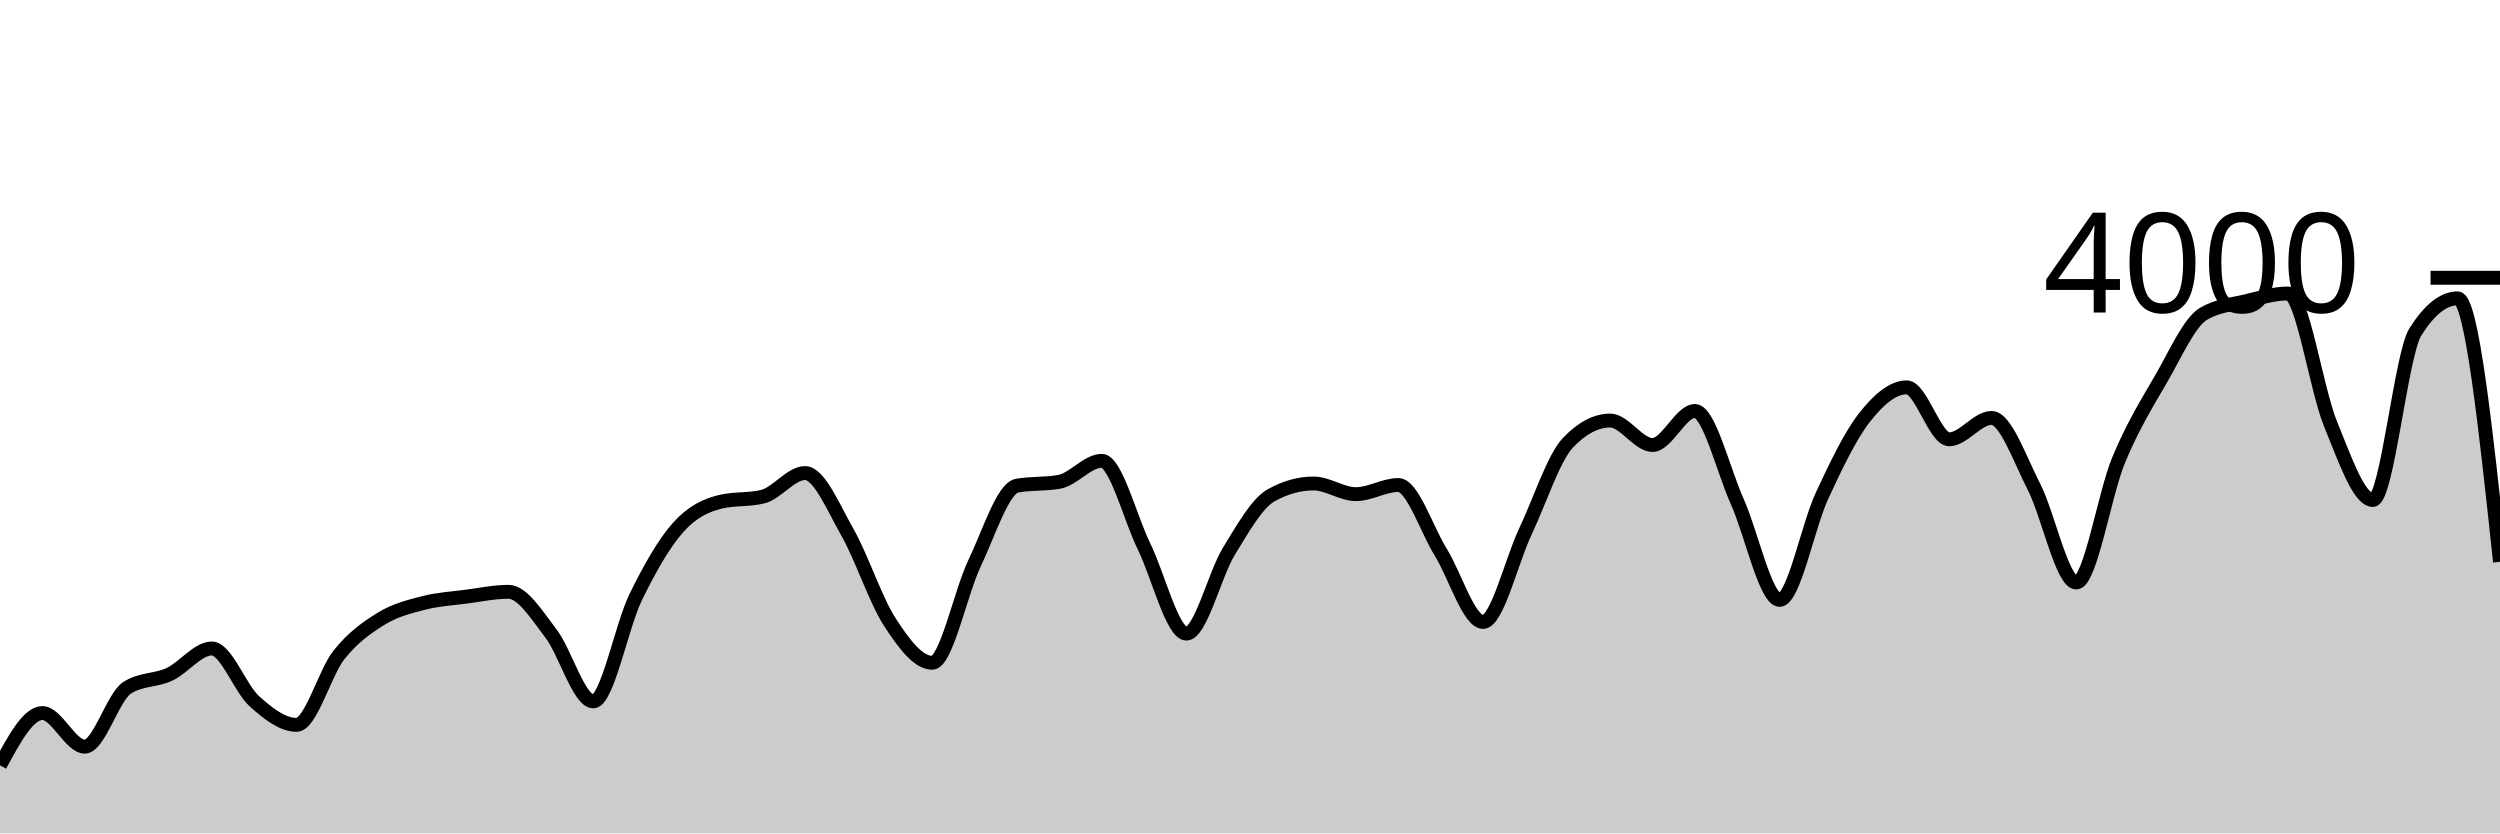
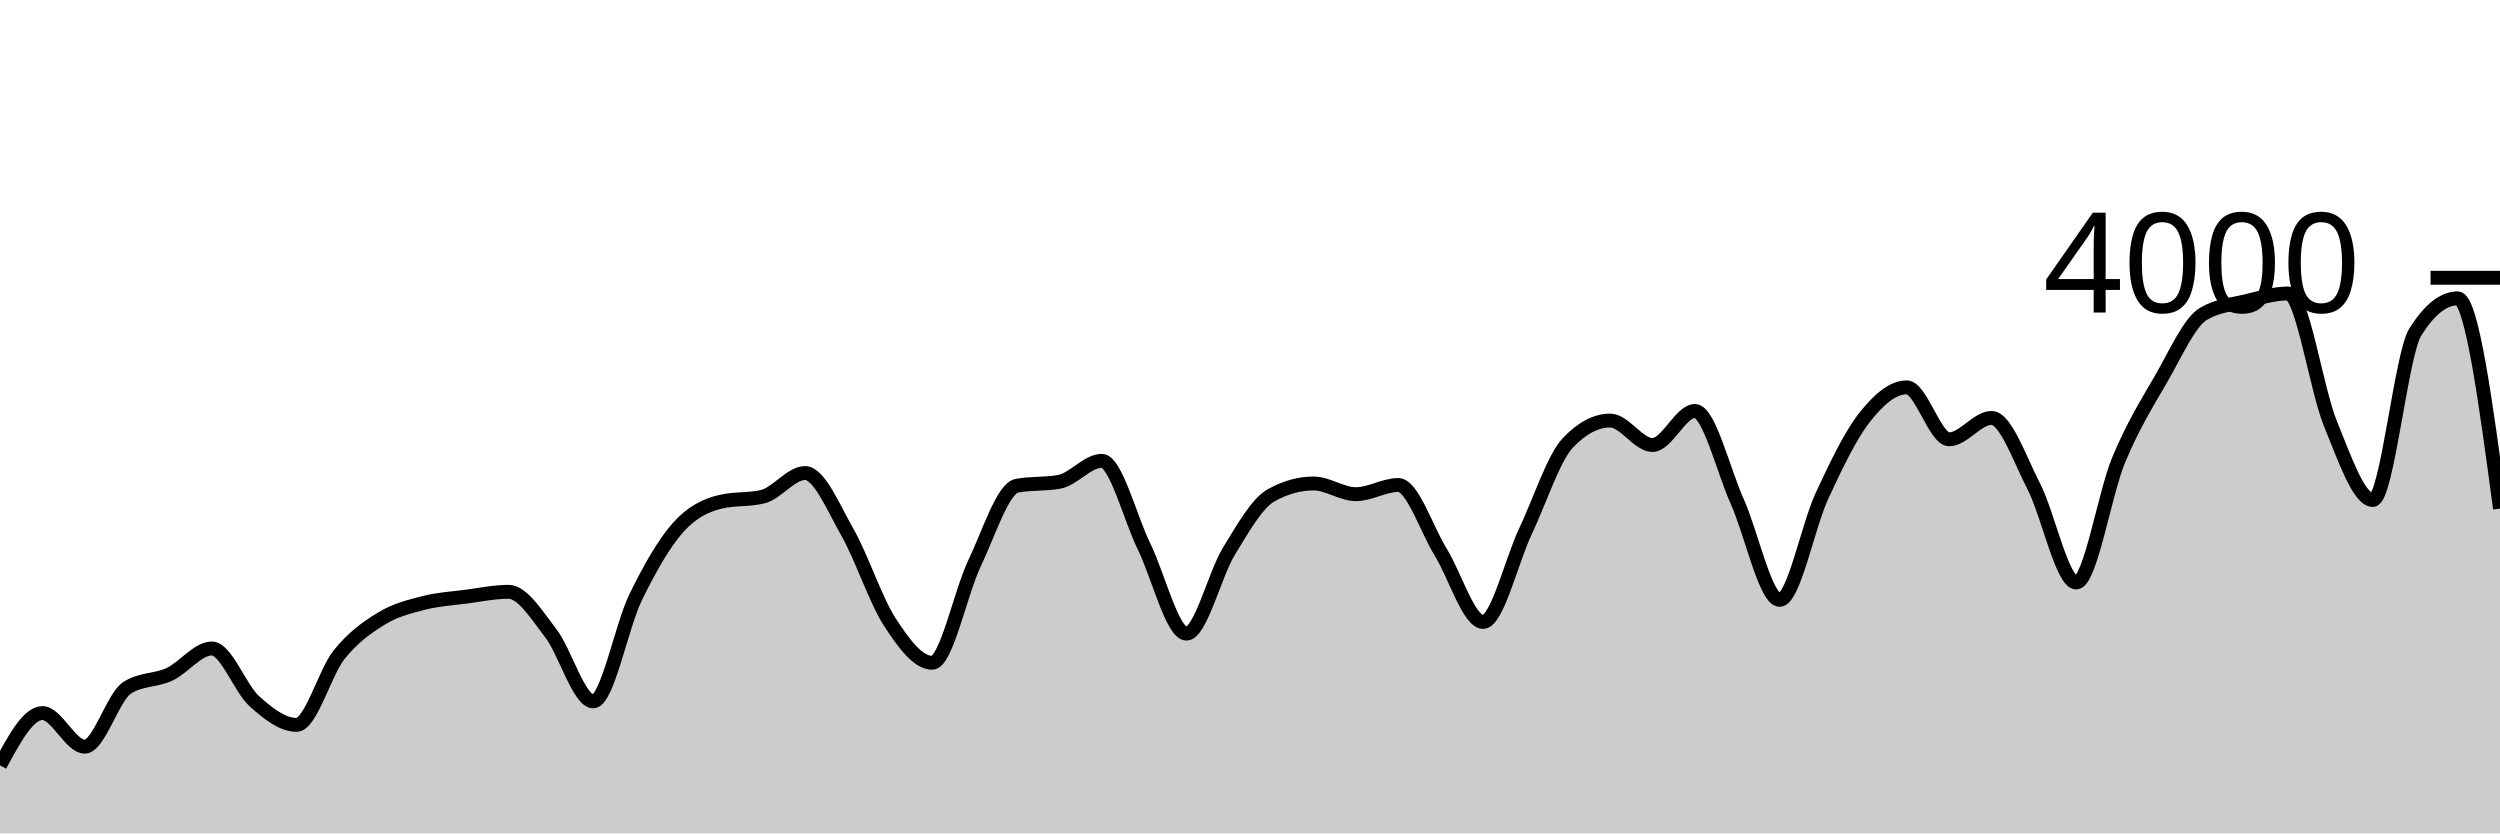
<svg xmlns="http://www.w3.org/2000/svg" viewBox="0 0 180 60">
  <g transform="translate(0,20)">
-     <path class="area" fill="rgba(0, 0, 0, 0.2)" d="M0,35.11C1.017,33.225,2.034,31.34,3.051,31.34C4.068,31.34,5.085,33.76,6.102,33.76C7.119,33.76,8.136,30.167,9.153,29.52C10.169,28.873,11.186,29.022,12.203,28.55C13.22,28.078,14.237,26.69,15.254,26.69C16.271,26.69,17.288,29.563,18.305,30.48C19.322,31.397,20.339,32.19,21.356,32.19C22.373,32.19,23.39,28.425,24.407,27.15C25.424,25.875,26.441,25.163,27.458,24.54C28.475,23.917,29.492,23.673,30.508,23.41C31.525,23.147,32.542,23.093,33.559,22.96C34.576,22.827,35.593,22.61,36.61,22.61C37.627,22.61,38.644,24.285,39.661,25.6C40.678,26.915,41.695,30.5,42.712,30.5C43.729,30.5,44.746,25.095,45.763,23.01C46.78,20.925,47.797,19.137,48.814,17.99C49.831,16.843,50.847,16.377,51.864,16.13C52.881,15.883,53.898,16.007,54.915,15.76C55.932,15.513,56.949,14.06,57.966,14.06C58.983,14.06,60,16.542,61.017,18.33C62.034,20.118,63.051,23.225,64.068,24.79C65.085,26.355,66.102,27.72,67.119,27.72C68.136,27.72,69.153,22.675,70.169,20.55C71.186,18.425,72.203,15.157,73.22,14.97C74.237,14.783,75.254,14.877,76.271,14.69C77.288,14.503,78.305,13.18,79.322,13.18C80.339,13.18,81.356,17.277,82.373,19.35C83.39,21.423,84.407,25.62,85.424,25.62C86.441,25.62,87.458,21.36,88.475,19.7C89.492,18.04,90.508,16.227,91.525,15.66C92.542,15.093,93.559,14.81,94.576,14.81C95.593,14.81,96.61,15.58,97.627,15.58C98.644,15.58,99.661,14.92,100.678,14.92C101.695,14.92,102.712,18.107,103.729,19.75C104.746,21.393,105.763,24.78,106.78,24.78C107.797,24.78,108.814,20.408,109.831,18.26C110.847,16.112,111.864,12.963,112.881,11.89C113.898,10.817,114.915,10.28,115.932,10.28C116.949,10.28,117.966,12.04,118.983,12.04C120,12.04,121.017,9.59,122.034,9.59C123.051,9.59,124.068,13.853,125.085,16.12C126.102,18.387,127.119,23.19,128.136,23.19C129.153,23.19,130.169,17.877,131.186,15.69C132.203,13.503,133.22,11.37,134.237,10.07C135.254,8.77,136.271,7.89,137.288,7.89C138.305,7.89,139.322,11.63,140.339,11.63C141.356,11.63,142.373,10.09,143.39,10.09C144.407,10.09,145.424,13.065,146.441,15.04C147.458,17.015,148.475,21.94,149.492,21.94C150.508,21.94,151.525,15.562,152.542,13.12C153.559,10.678,154.576,9.043,155.593,7.29C156.61,5.537,157.627,3.207,158.644,2.6C159.661,1.993,160.678,1.935,161.695,1.69C162.712,1.445,163.729,1.13,164.746,1.13C165.763,1.13,166.78,8.042,167.797,10.52C168.814,12.998,169.831,16,170.847,16C171.864,16,172.881,5.53,173.898,3.91C174.915,2.29,175.932,1.48,176.949,1.48C177.966,1.48,178.983,10.965,180,20.45L180,40C178.983,40,177.966,40,176.949,40C175.932,40,174.915,40,173.898,40C172.881,40,171.864,40,170.847,40C169.831,40,168.814,40,167.797,40C166.78,40,165.763,40,164.746,40C163.729,40,162.712,40,161.695,40C160.678,40,159.661,40,158.644,40C157.627,40,156.61,40,155.593,40C154.576,40,153.559,40,152.542,40C151.525,40,150.508,40,149.492,40C148.475,40,147.458,40,146.441,40C145.424,40,144.407,40,143.39,40C142.373,40,141.356,40,140.339,40C139.322,40,138.305,40,137.288,40C136.271,40,135.254,40,134.237,40C133.22,40,132.203,40,131.186,40C130.169,40,129.153,40,128.136,40C127.119,40,126.102,40,125.085,40C124.068,40,123.051,40,122.034,40C121.017,40,120,40,118.983,40C117.966,40,116.949,40,115.932,40C114.915,40,113.898,40,112.881,40C111.864,40,110.847,40,109.831,40C108.814,40,107.797,40,106.78,40C105.763,40,104.746,40,103.729,40C102.712,40,101.695,40,100.678,40C99.661,40,98.644,40,97.627,40C96.61,40,95.593,40,94.576,40C93.559,40,92.542,40,91.525,40C90.508,40,89.492,40,88.475,40C87.458,40,86.441,40,85.424,40C84.407,40,83.39,40,82.373,40C81.356,40,80.339,40,79.322,40C78.305,40,77.288,40,76.271,40C75.254,40,74.237,40,73.22,40C72.203,40,71.186,40,70.169,40C69.153,40,68.136,40,67.119,40C66.102,40,65.085,40,64.068,40C63.051,40,62.034,40,61.017,40C60,40,58.983,40,57.966,40C56.949,40,55.932,40,54.915,40C53.898,40,52.881,40,51.864,40C50.847,40,49.831,40,48.814,40C47.797,40,46.78,40,45.763,40C44.746,40,43.729,40,42.712,40C41.695,40,40.678,40,39.661,40C38.644,40,37.627,40,36.61,40C35.593,40,34.576,40,33.559,40C32.542,40,31.525,40,30.508,40C29.492,40,28.475,40,27.458,40C26.441,40,25.424,40,24.407,40C23.39,40,22.373,40,21.356,40C20.339,40,19.322,40,18.305,40C17.288,40,16.271,40,15.254,40C14.237,40,13.22,40,12.203,40C11.186,40,10.169,40,9.153,40C8.136,40,7.119,40,6.102,40C5.085,40,4.068,40,3.051,40C2.034,40,1.017,40,0,40Z" />
-     <path class="line" stroke="black" fill="none" d="M0,35.11C1.017,33.225,2.034,31.34,3.051,31.34C4.068,31.34,5.085,33.76,6.102,33.76C7.119,33.76,8.136,30.167,9.153,29.52C10.169,28.873,11.186,29.022,12.203,28.55C13.22,28.078,14.237,26.69,15.254,26.69C16.271,26.69,17.288,29.563,18.305,30.48C19.322,31.397,20.339,32.19,21.356,32.19C22.373,32.19,23.39,28.425,24.407,27.15C25.424,25.875,26.441,25.163,27.458,24.54C28.475,23.917,29.492,23.673,30.508,23.41C31.525,23.147,32.542,23.093,33.559,22.96C34.576,22.827,35.593,22.61,36.61,22.61C37.627,22.61,38.644,24.285,39.661,25.6C40.678,26.915,41.695,30.5,42.712,30.5C43.729,30.5,44.746,25.095,45.763,23.01C46.78,20.925,47.797,19.137,48.814,17.99C49.831,16.843,50.847,16.377,51.864,16.13C52.881,15.883,53.898,16.007,54.915,15.76C55.932,15.513,56.949,14.06,57.966,14.06C58.983,14.06,60,16.542,61.017,18.33C62.034,20.118,63.051,23.225,64.068,24.79C65.085,26.355,66.102,27.72,67.119,27.72C68.136,27.72,69.153,22.675,70.169,20.55C71.186,18.425,72.203,15.157,73.22,14.97C74.237,14.783,75.254,14.877,76.271,14.69C77.288,14.503,78.305,13.18,79.322,13.18C80.339,13.18,81.356,17.277,82.373,19.35C83.39,21.423,84.407,25.62,85.424,25.62C86.441,25.62,87.458,21.36,88.475,19.7C89.492,18.04,90.508,16.227,91.525,15.66C92.542,15.093,93.559,14.81,94.576,14.81C95.593,14.81,96.61,15.58,97.627,15.58C98.644,15.58,99.661,14.92,100.678,14.92C101.695,14.92,102.712,18.107,103.729,19.75C104.746,21.393,105.763,24.78,106.78,24.78C107.797,24.78,108.814,20.408,109.831,18.26C110.847,16.112,111.864,12.963,112.881,11.89C113.898,10.817,114.915,10.28,115.932,10.28C116.949,10.28,117.966,12.04,118.983,12.04C120,12.04,121.017,9.59,122.034,9.59C123.051,9.59,124.068,13.853,125.085,16.12C126.102,18.387,127.119,23.19,128.136,23.19C129.153,23.19,130.169,17.877,131.186,15.69C132.203,13.503,133.22,11.37,134.237,10.07C135.254,8.77,136.271,7.89,137.288,7.89C138.305,7.89,139.322,11.63,140.339,11.63C141.356,11.63,142.373,10.09,143.39,10.09C144.407,10.09,145.424,13.065,146.441,15.04C147.458,17.015,148.475,21.94,149.492,21.94C150.508,21.94,151.525,15.562,152.542,13.12C153.559,10.678,154.576,9.043,155.593,7.29C156.61,5.537,157.627,3.207,158.644,2.6C159.661,1.993,160.678,1.935,161.695,1.69C162.712,1.445,163.729,1.13,164.746,1.13C165.763,1.13,166.78,8.042,167.797,10.52C168.814,12.998,169.831,16,170.847,16C171.864,16,172.881,5.53,173.898,3.91C174.915,2.29,175.932,1.48,176.949,1.48C177.966,1.48,178.983,10.965,180,20.45" />
+     <path class="area" fill="rgba(0, 0, 0, 0.2)" d="M0,35.11C1.017,33.225,2.034,31.34,3.051,31.34C4.068,31.34,5.085,33.76,6.102,33.76C7.119,33.76,8.136,30.167,9.153,29.52C10.169,28.873,11.186,29.022,12.203,28.55C13.22,28.078,14.237,26.69,15.254,26.69C16.271,26.69,17.288,29.563,18.305,30.48C19.322,31.397,20.339,32.19,21.356,32.19C22.373,32.19,23.39,28.425,24.407,27.15C25.424,25.875,26.441,25.163,27.458,24.54C28.475,23.917,29.492,23.673,30.508,23.41C31.525,23.147,32.542,23.093,33.559,22.96C34.576,22.827,35.593,22.61,36.61,22.61C37.627,22.61,38.644,24.285,39.661,25.6C40.678,26.915,41.695,30.5,42.712,30.5C43.729,30.5,44.746,25.095,45.763,23.01C46.78,20.925,47.797,19.137,48.814,17.99C49.831,16.843,50.847,16.377,51.864,16.13C52.881,15.883,53.898,16.007,54.915,15.76C55.932,15.513,56.949,14.06,57.966,14.06C58.983,14.06,60,16.542,61.017,18.33C62.034,20.118,63.051,23.225,64.068,24.79C65.085,26.355,66.102,27.72,67.119,27.72C68.136,27.72,69.153,22.675,70.169,20.55C71.186,18.425,72.203,15.157,73.22,14.97C74.237,14.783,75.254,14.877,76.271,14.69C77.288,14.503,78.305,13.18,79.322,13.18C80.339,13.18,81.356,17.277,82.373,19.35C83.39,21.423,84.407,25.62,85.424,25.62C86.441,25.62,87.458,21.36,88.475,19.7C89.492,18.04,90.508,16.227,91.525,15.66C92.542,15.093,93.559,14.81,94.576,14.81C95.593,14.81,96.61,15.58,97.627,15.58C98.644,15.58,99.661,14.92,100.678,14.92C101.695,14.92,102.712,18.107,103.729,19.75C104.746,21.393,105.763,24.78,106.78,24.78C107.797,24.78,108.814,20.408,109.831,18.26C110.847,16.112,111.864,12.963,112.881,11.89C113.898,10.817,114.915,10.28,115.932,10.28C116.949,10.28,117.966,12.04,118.983,12.04C120,12.04,121.017,9.59,122.034,9.59C123.051,9.59,124.068,13.853,125.085,16.12C126.102,18.387,127.119,23.19,128.136,23.19C129.153,23.19,130.169,17.877,131.186,15.69C132.203,13.503,133.22,11.37,134.237,10.07C135.254,8.77,136.271,7.89,137.288,7.89C138.305,7.89,139.322,11.63,140.339,11.63C141.356,11.63,142.373,10.09,143.39,10.09C144.407,10.09,145.424,13.065,146.441,15.04C147.458,17.015,148.475,21.94,149.492,21.94C150.508,21.94,151.525,15.562,152.542,13.12C153.559,10.678,154.576,9.043,155.593,7.29C156.61,5.537,157.627,3.207,158.644,2.6C159.661,1.993,160.678,1.935,161.695,1.69C162.712,1.445,163.729,1.13,164.746,1.13C165.763,1.13,166.78,8.042,167.797,10.52C168.814,12.998,169.831,16,170.847,16C171.864,16,172.881,5.53,173.898,3.91C174.915,2.29,175.932,1.48,176.949,1.48C177.966,1.48,178.983,9.05,180,16.62L180,40C178.983,40,177.966,40,176.949,40C175.932,40,174.915,40,173.898,40C172.881,40,171.864,40,170.847,40C169.831,40,168.814,40,167.797,40C166.78,40,165.763,40,164.746,40C163.729,40,162.712,40,161.695,40C160.678,40,159.661,40,158.644,40C157.627,40,156.61,40,155.593,40C154.576,40,153.559,40,152.542,40C151.525,40,150.508,40,149.492,40C148.475,40,147.458,40,146.441,40C145.424,40,144.407,40,143.39,40C142.373,40,141.356,40,140.339,40C139.322,40,138.305,40,137.288,40C136.271,40,135.254,40,134.237,40C133.22,40,132.203,40,131.186,40C130.169,40,129.153,40,128.136,40C127.119,40,126.102,40,125.085,40C124.068,40,123.051,40,122.034,40C121.017,40,120,40,118.983,40C117.966,40,116.949,40,115.932,40C114.915,40,113.898,40,112.881,40C111.864,40,110.847,40,109.831,40C108.814,40,107.797,40,106.78,40C105.763,40,104.746,40,103.729,40C102.712,40,101.695,40,100.678,40C99.661,40,98.644,40,97.627,40C96.61,40,95.593,40,94.576,40C93.559,40,92.542,40,91.525,40C90.508,40,89.492,40,88.475,40C87.458,40,86.441,40,85.424,40C84.407,40,83.39,40,82.373,40C81.356,40,80.339,40,79.322,40C78.305,40,77.288,40,76.271,40C75.254,40,74.237,40,73.22,40C72.203,40,71.186,40,70.169,40C69.153,40,68.136,40,67.119,40C66.102,40,65.085,40,64.068,40C63.051,40,62.034,40,61.017,40C60,40,58.983,40,57.966,40C56.949,40,55.932,40,54.915,40C53.898,40,52.881,40,51.864,40C50.847,40,49.831,40,48.814,40C47.797,40,46.78,40,45.763,40C44.746,40,43.729,40,42.712,40C41.695,40,40.678,40,39.661,40C38.644,40,37.627,40,36.61,40C35.593,40,34.576,40,33.559,40C32.542,40,31.525,40,30.508,40C29.492,40,28.475,40,27.458,40C26.441,40,25.424,40,24.407,40C23.39,40,22.373,40,21.356,40C20.339,40,19.322,40,18.305,40C17.288,40,16.271,40,15.254,40C14.237,40,13.22,40,12.203,40C11.186,40,10.169,40,9.153,40C8.136,40,7.119,40,6.102,40C5.085,40,4.068,40,3.051,40C2.034,40,1.017,40,0,40Z" />
+     <path class="line" stroke="black" fill="none" d="M0,35.11C1.017,33.225,2.034,31.34,3.051,31.34C4.068,31.34,5.085,33.76,6.102,33.76C7.119,33.76,8.136,30.167,9.153,29.52C10.169,28.873,11.186,29.022,12.203,28.55C13.22,28.078,14.237,26.69,15.254,26.69C16.271,26.69,17.288,29.563,18.305,30.48C19.322,31.397,20.339,32.19,21.356,32.19C22.373,32.19,23.39,28.425,24.407,27.15C25.424,25.875,26.441,25.163,27.458,24.54C28.475,23.917,29.492,23.673,30.508,23.41C31.525,23.147,32.542,23.093,33.559,22.96C34.576,22.827,35.593,22.61,36.61,22.61C37.627,22.61,38.644,24.285,39.661,25.6C40.678,26.915,41.695,30.5,42.712,30.5C43.729,30.5,44.746,25.095,45.763,23.01C46.78,20.925,47.797,19.137,48.814,17.99C49.831,16.843,50.847,16.377,51.864,16.13C52.881,15.883,53.898,16.007,54.915,15.76C55.932,15.513,56.949,14.06,57.966,14.06C58.983,14.06,60,16.542,61.017,18.33C62.034,20.118,63.051,23.225,64.068,24.79C65.085,26.355,66.102,27.72,67.119,27.72C68.136,27.72,69.153,22.675,70.169,20.55C71.186,18.425,72.203,15.157,73.22,14.97C74.237,14.783,75.254,14.877,76.271,14.69C77.288,14.503,78.305,13.18,79.322,13.18C80.339,13.18,81.356,17.277,82.373,19.35C83.39,21.423,84.407,25.62,85.424,25.62C86.441,25.62,87.458,21.36,88.475,19.7C89.492,18.04,90.508,16.227,91.525,15.66C92.542,15.093,93.559,14.81,94.576,14.81C95.593,14.81,96.61,15.58,97.627,15.58C98.644,15.58,99.661,14.92,100.678,14.92C101.695,14.92,102.712,18.107,103.729,19.75C104.746,21.393,105.763,24.78,106.78,24.78C107.797,24.78,108.814,20.408,109.831,18.26C110.847,16.112,111.864,12.963,112.881,11.89C113.898,10.817,114.915,10.28,115.932,10.28C116.949,10.28,117.966,12.04,118.983,12.04C120,12.04,121.017,9.59,122.034,9.59C123.051,9.59,124.068,13.853,125.085,16.12C126.102,18.387,127.119,23.19,128.136,23.19C129.153,23.19,130.169,17.877,131.186,15.69C132.203,13.503,133.22,11.37,134.237,10.07C135.254,8.77,136.271,7.89,137.288,7.89C138.305,7.89,139.322,11.63,140.339,11.63C141.356,11.63,142.373,10.09,143.39,10.09C144.407,10.09,145.424,13.065,146.441,15.04C147.458,17.015,148.475,21.94,149.492,21.94C150.508,21.94,151.525,15.562,152.542,13.12C153.559,10.678,154.576,9.043,155.593,7.29C156.61,5.537,157.627,3.207,158.644,2.6C159.661,1.993,160.678,1.935,161.695,1.69C162.712,1.445,163.729,1.13,164.746,1.13C165.763,1.13,166.78,8.042,167.797,10.52C168.814,12.998,169.831,16,170.847,16C171.864,16,172.881,5.53,173.898,3.91C174.915,2.29,175.932,1.48,176.949,1.48C177.966,1.48,178.983,9.05,180,16.62" />
    <path class="axis-ceiling" stroke-width="1" stroke="black" fill="none" d="M175,0L180,0" />
    <text class="axis-ceiling-label" font-family="sans-serif" text-anchor="end" font-size="10px" x="170" y="2.5">4000</text>
  </g>
</svg>
